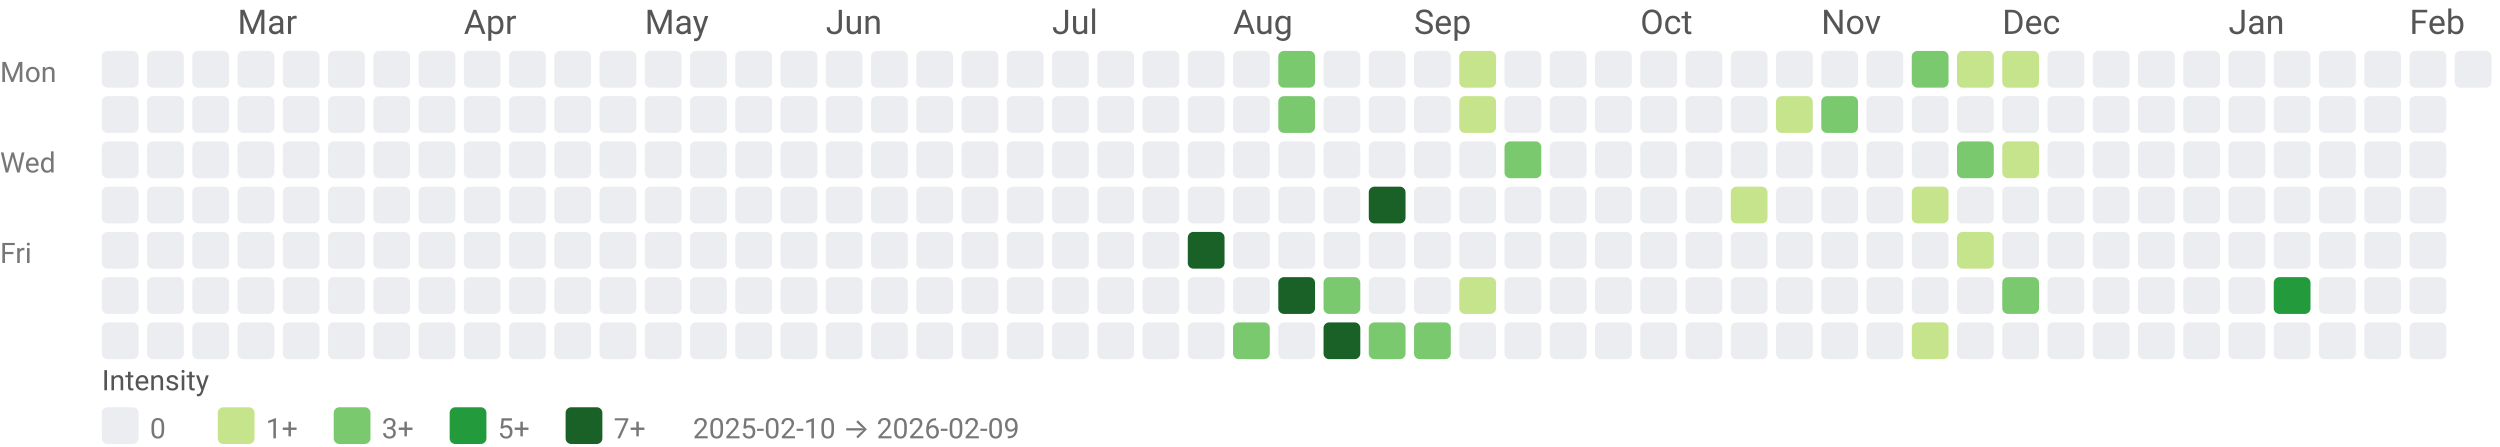
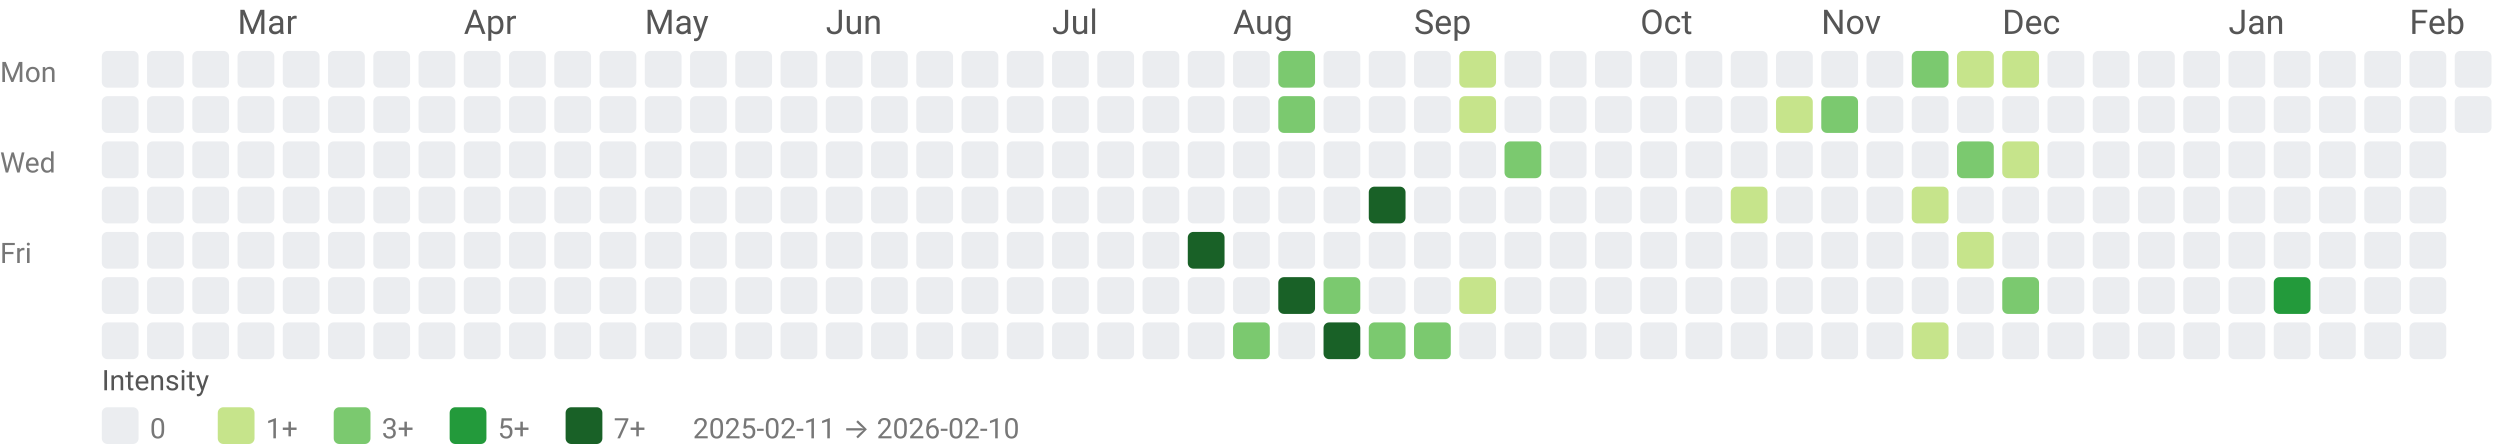
<svg xmlns="http://www.w3.org/2000/svg" width="884" height="158" viewBox="0 0 884 158" role="img" aria-labelledby="title desc">
  <style>text{font-family:system-ui,-apple-system, Segoe UI, Roboto, Ubuntu, Cantarell, Noto Sans, sans-serif;}</style>
  <text x="84" y="12" fill="#555">Mar</text>
  <text x="164" y="12" fill="#555">Apr</text>
  <text x="228" y="12" fill="#555">May</text>
  <text x="292" y="12" fill="#555">Jun</text>
  <text x="372" y="12" fill="#555">Jul</text>
  <text x="436" y="12" fill="#555">Aug</text>
  <text x="500" y="12" fill="#555">Sep</text>
  <text x="580" y="12" fill="#555">Oct</text>
  <text x="644" y="12" fill="#555">Nov</text>
  <text x="708" y="12" fill="#555">Dec</text>
  <text x="788" y="12" fill="#555">Jan</text>
  <text x="852" y="12" fill="#555">Feb</text>
  <text x="0" y="29" font-size="10" fill="#777">Mon</text>
  <text x="0" y="61" font-size="10" fill="#777">Wed</text>
  <text x="0" y="93" font-size="10" fill="#777">Fri</text>
  <rect x="36" y="18" width="13" height="13" rx="2" ry="2" fill="#ebedf0" />
  <rect x="36" y="34" width="13" height="13" rx="2" ry="2" fill="#ebedf0" />
  <rect x="36" y="50" width="13" height="13" rx="2" ry="2" fill="#ebedf0" />
  <rect x="36" y="66" width="13" height="13" rx="2" ry="2" fill="#ebedf0" />
  <rect x="36" y="82" width="13" height="13" rx="2" ry="2" fill="#ebedf0" />
  <rect x="36" y="98" width="13" height="13" rx="2" ry="2" fill="#ebedf0" />
  <rect x="36" y="114" width="13" height="13" rx="2" ry="2" fill="#ebedf0" />
  <rect x="52" y="18" width="13" height="13" rx="2" ry="2" fill="#ebedf0" />
  <rect x="52" y="34" width="13" height="13" rx="2" ry="2" fill="#ebedf0" />
  <rect x="52" y="50" width="13" height="13" rx="2" ry="2" fill="#ebedf0" />
  <rect x="52" y="66" width="13" height="13" rx="2" ry="2" fill="#ebedf0" />
  <rect x="52" y="82" width="13" height="13" rx="2" ry="2" fill="#ebedf0" />
  <rect x="52" y="98" width="13" height="13" rx="2" ry="2" fill="#ebedf0" />
  <rect x="52" y="114" width="13" height="13" rx="2" ry="2" fill="#ebedf0" />
  <rect x="68" y="18" width="13" height="13" rx="2" ry="2" fill="#ebedf0" />
  <rect x="68" y="34" width="13" height="13" rx="2" ry="2" fill="#ebedf0" />
  <rect x="68" y="50" width="13" height="13" rx="2" ry="2" fill="#ebedf0" />
  <rect x="68" y="66" width="13" height="13" rx="2" ry="2" fill="#ebedf0" />
  <rect x="68" y="82" width="13" height="13" rx="2" ry="2" fill="#ebedf0" />
  <rect x="68" y="98" width="13" height="13" rx="2" ry="2" fill="#ebedf0" />
  <rect x="68" y="114" width="13" height="13" rx="2" ry="2" fill="#ebedf0" />
  <rect x="84" y="18" width="13" height="13" rx="2" ry="2" fill="#ebedf0" />
  <rect x="84" y="34" width="13" height="13" rx="2" ry="2" fill="#ebedf0" />
  <rect x="84" y="50" width="13" height="13" rx="2" ry="2" fill="#ebedf0" />
  <rect x="84" y="66" width="13" height="13" rx="2" ry="2" fill="#ebedf0" />
  <rect x="84" y="82" width="13" height="13" rx="2" ry="2" fill="#ebedf0" />
  <rect x="84" y="98" width="13" height="13" rx="2" ry="2" fill="#ebedf0" />
  <rect x="84" y="114" width="13" height="13" rx="2" ry="2" fill="#ebedf0" />
  <rect x="100" y="18" width="13" height="13" rx="2" ry="2" fill="#ebedf0" />
  <rect x="100" y="34" width="13" height="13" rx="2" ry="2" fill="#ebedf0" />
  <rect x="100" y="50" width="13" height="13" rx="2" ry="2" fill="#ebedf0" />
  <rect x="100" y="66" width="13" height="13" rx="2" ry="2" fill="#ebedf0" />
  <rect x="100" y="82" width="13" height="13" rx="2" ry="2" fill="#ebedf0" />
  <rect x="100" y="98" width="13" height="13" rx="2" ry="2" fill="#ebedf0" />
  <rect x="100" y="114" width="13" height="13" rx="2" ry="2" fill="#ebedf0" />
  <rect x="116" y="18" width="13" height="13" rx="2" ry="2" fill="#ebedf0" />
  <rect x="116" y="34" width="13" height="13" rx="2" ry="2" fill="#ebedf0" />
  <rect x="116" y="50" width="13" height="13" rx="2" ry="2" fill="#ebedf0" />
  <rect x="116" y="66" width="13" height="13" rx="2" ry="2" fill="#ebedf0" />
  <rect x="116" y="82" width="13" height="13" rx="2" ry="2" fill="#ebedf0" />
  <rect x="116" y="98" width="13" height="13" rx="2" ry="2" fill="#ebedf0" />
  <rect x="116" y="114" width="13" height="13" rx="2" ry="2" fill="#ebedf0" />
  <rect x="132" y="18" width="13" height="13" rx="2" ry="2" fill="#ebedf0" />
  <rect x="132" y="34" width="13" height="13" rx="2" ry="2" fill="#ebedf0" />
  <rect x="132" y="50" width="13" height="13" rx="2" ry="2" fill="#ebedf0" />
  <rect x="132" y="66" width="13" height="13" rx="2" ry="2" fill="#ebedf0" />
  <rect x="132" y="82" width="13" height="13" rx="2" ry="2" fill="#ebedf0" />
  <rect x="132" y="98" width="13" height="13" rx="2" ry="2" fill="#ebedf0" />
  <rect x="132" y="114" width="13" height="13" rx="2" ry="2" fill="#ebedf0" />
  <rect x="148" y="18" width="13" height="13" rx="2" ry="2" fill="#ebedf0" />
  <rect x="148" y="34" width="13" height="13" rx="2" ry="2" fill="#ebedf0" />
  <rect x="148" y="50" width="13" height="13" rx="2" ry="2" fill="#ebedf0" />
  <rect x="148" y="66" width="13" height="13" rx="2" ry="2" fill="#ebedf0" />
  <rect x="148" y="82" width="13" height="13" rx="2" ry="2" fill="#ebedf0" />
  <rect x="148" y="98" width="13" height="13" rx="2" ry="2" fill="#ebedf0" />
  <rect x="148" y="114" width="13" height="13" rx="2" ry="2" fill="#ebedf0" />
  <rect x="164" y="18" width="13" height="13" rx="2" ry="2" fill="#ebedf0" />
  <rect x="164" y="34" width="13" height="13" rx="2" ry="2" fill="#ebedf0" />
  <rect x="164" y="50" width="13" height="13" rx="2" ry="2" fill="#ebedf0" />
  <rect x="164" y="66" width="13" height="13" rx="2" ry="2" fill="#ebedf0" />
  <rect x="164" y="82" width="13" height="13" rx="2" ry="2" fill="#ebedf0" />
  <rect x="164" y="98" width="13" height="13" rx="2" ry="2" fill="#ebedf0" />
  <rect x="164" y="114" width="13" height="13" rx="2" ry="2" fill="#ebedf0" />
  <rect x="180" y="18" width="13" height="13" rx="2" ry="2" fill="#ebedf0" />
  <rect x="180" y="34" width="13" height="13" rx="2" ry="2" fill="#ebedf0" />
  <rect x="180" y="50" width="13" height="13" rx="2" ry="2" fill="#ebedf0" />
  <rect x="180" y="66" width="13" height="13" rx="2" ry="2" fill="#ebedf0" />
  <rect x="180" y="82" width="13" height="13" rx="2" ry="2" fill="#ebedf0" />
  <rect x="180" y="98" width="13" height="13" rx="2" ry="2" fill="#ebedf0" />
  <rect x="180" y="114" width="13" height="13" rx="2" ry="2" fill="#ebedf0" />
  <rect x="196" y="18" width="13" height="13" rx="2" ry="2" fill="#ebedf0" />
  <rect x="196" y="34" width="13" height="13" rx="2" ry="2" fill="#ebedf0" />
  <rect x="196" y="50" width="13" height="13" rx="2" ry="2" fill="#ebedf0" />
  <rect x="196" y="66" width="13" height="13" rx="2" ry="2" fill="#ebedf0" />
  <rect x="196" y="82" width="13" height="13" rx="2" ry="2" fill="#ebedf0" />
  <rect x="196" y="98" width="13" height="13" rx="2" ry="2" fill="#ebedf0" />
  <rect x="196" y="114" width="13" height="13" rx="2" ry="2" fill="#ebedf0" />
  <rect x="212" y="18" width="13" height="13" rx="2" ry="2" fill="#ebedf0" />
  <rect x="212" y="34" width="13" height="13" rx="2" ry="2" fill="#ebedf0" />
  <rect x="212" y="50" width="13" height="13" rx="2" ry="2" fill="#ebedf0" />
  <rect x="212" y="66" width="13" height="13" rx="2" ry="2" fill="#ebedf0" />
  <rect x="212" y="82" width="13" height="13" rx="2" ry="2" fill="#ebedf0" />
  <rect x="212" y="98" width="13" height="13" rx="2" ry="2" fill="#ebedf0" />
  <rect x="212" y="114" width="13" height="13" rx="2" ry="2" fill="#ebedf0" />
  <rect x="228" y="18" width="13" height="13" rx="2" ry="2" fill="#ebedf0" />
  <rect x="228" y="34" width="13" height="13" rx="2" ry="2" fill="#ebedf0" />
  <rect x="228" y="50" width="13" height="13" rx="2" ry="2" fill="#ebedf0" />
  <rect x="228" y="66" width="13" height="13" rx="2" ry="2" fill="#ebedf0" />
  <rect x="228" y="82" width="13" height="13" rx="2" ry="2" fill="#ebedf0" />
  <rect x="228" y="98" width="13" height="13" rx="2" ry="2" fill="#ebedf0" />
  <rect x="228" y="114" width="13" height="13" rx="2" ry="2" fill="#ebedf0" />
  <rect x="244" y="18" width="13" height="13" rx="2" ry="2" fill="#ebedf0" />
  <rect x="244" y="34" width="13" height="13" rx="2" ry="2" fill="#ebedf0" />
  <rect x="244" y="50" width="13" height="13" rx="2" ry="2" fill="#ebedf0" />
  <rect x="244" y="66" width="13" height="13" rx="2" ry="2" fill="#ebedf0" />
  <rect x="244" y="82" width="13" height="13" rx="2" ry="2" fill="#ebedf0" />
  <rect x="244" y="98" width="13" height="13" rx="2" ry="2" fill="#ebedf0" />
  <rect x="244" y="114" width="13" height="13" rx="2" ry="2" fill="#ebedf0" />
  <rect x="260" y="18" width="13" height="13" rx="2" ry="2" fill="#ebedf0" />
  <rect x="260" y="34" width="13" height="13" rx="2" ry="2" fill="#ebedf0" />
  <rect x="260" y="50" width="13" height="13" rx="2" ry="2" fill="#ebedf0" />
  <rect x="260" y="66" width="13" height="13" rx="2" ry="2" fill="#ebedf0" />
  <rect x="260" y="82" width="13" height="13" rx="2" ry="2" fill="#ebedf0" />
  <rect x="260" y="98" width="13" height="13" rx="2" ry="2" fill="#ebedf0" />
  <rect x="260" y="114" width="13" height="13" rx="2" ry="2" fill="#ebedf0" />
  <rect x="276" y="18" width="13" height="13" rx="2" ry="2" fill="#ebedf0" />
  <rect x="276" y="34" width="13" height="13" rx="2" ry="2" fill="#ebedf0" />
  <rect x="276" y="50" width="13" height="13" rx="2" ry="2" fill="#ebedf0" />
  <rect x="276" y="66" width="13" height="13" rx="2" ry="2" fill="#ebedf0" />
  <rect x="276" y="82" width="13" height="13" rx="2" ry="2" fill="#ebedf0" />
  <rect x="276" y="98" width="13" height="13" rx="2" ry="2" fill="#ebedf0" />
  <rect x="276" y="114" width="13" height="13" rx="2" ry="2" fill="#ebedf0" />
  <rect x="292" y="18" width="13" height="13" rx="2" ry="2" fill="#ebedf0" />
  <rect x="292" y="34" width="13" height="13" rx="2" ry="2" fill="#ebedf0" />
  <rect x="292" y="50" width="13" height="13" rx="2" ry="2" fill="#ebedf0" />
  <rect x="292" y="66" width="13" height="13" rx="2" ry="2" fill="#ebedf0" />
  <rect x="292" y="82" width="13" height="13" rx="2" ry="2" fill="#ebedf0" />
  <rect x="292" y="98" width="13" height="13" rx="2" ry="2" fill="#ebedf0" />
  <rect x="292" y="114" width="13" height="13" rx="2" ry="2" fill="#ebedf0" />
  <rect x="308" y="18" width="13" height="13" rx="2" ry="2" fill="#ebedf0" />
  <rect x="308" y="34" width="13" height="13" rx="2" ry="2" fill="#ebedf0" />
  <rect x="308" y="50" width="13" height="13" rx="2" ry="2" fill="#ebedf0" />
  <rect x="308" y="66" width="13" height="13" rx="2" ry="2" fill="#ebedf0" />
  <rect x="308" y="82" width="13" height="13" rx="2" ry="2" fill="#ebedf0" />
  <rect x="308" y="98" width="13" height="13" rx="2" ry="2" fill="#ebedf0" />
  <rect x="308" y="114" width="13" height="13" rx="2" ry="2" fill="#ebedf0" />
  <rect x="324" y="18" width="13" height="13" rx="2" ry="2" fill="#ebedf0" />
  <rect x="324" y="34" width="13" height="13" rx="2" ry="2" fill="#ebedf0" />
  <rect x="324" y="50" width="13" height="13" rx="2" ry="2" fill="#ebedf0" />
  <rect x="324" y="66" width="13" height="13" rx="2" ry="2" fill="#ebedf0" />
  <rect x="324" y="82" width="13" height="13" rx="2" ry="2" fill="#ebedf0" />
  <rect x="324" y="98" width="13" height="13" rx="2" ry="2" fill="#ebedf0" />
  <rect x="324" y="114" width="13" height="13" rx="2" ry="2" fill="#ebedf0" />
  <rect x="340" y="18" width="13" height="13" rx="2" ry="2" fill="#ebedf0" />
  <rect x="340" y="34" width="13" height="13" rx="2" ry="2" fill="#ebedf0" />
  <rect x="340" y="50" width="13" height="13" rx="2" ry="2" fill="#ebedf0" />
  <rect x="340" y="66" width="13" height="13" rx="2" ry="2" fill="#ebedf0" />
  <rect x="340" y="82" width="13" height="13" rx="2" ry="2" fill="#ebedf0" />
  <rect x="340" y="98" width="13" height="13" rx="2" ry="2" fill="#ebedf0" />
  <rect x="340" y="114" width="13" height="13" rx="2" ry="2" fill="#ebedf0" />
  <rect x="356" y="18" width="13" height="13" rx="2" ry="2" fill="#ebedf0" />
  <rect x="356" y="34" width="13" height="13" rx="2" ry="2" fill="#ebedf0" />
  <rect x="356" y="50" width="13" height="13" rx="2" ry="2" fill="#ebedf0" />
  <rect x="356" y="66" width="13" height="13" rx="2" ry="2" fill="#ebedf0" />
  <rect x="356" y="82" width="13" height="13" rx="2" ry="2" fill="#ebedf0" />
  <rect x="356" y="98" width="13" height="13" rx="2" ry="2" fill="#ebedf0" />
  <rect x="356" y="114" width="13" height="13" rx="2" ry="2" fill="#ebedf0" />
  <rect x="372" y="18" width="13" height="13" rx="2" ry="2" fill="#ebedf0" />
  <rect x="372" y="34" width="13" height="13" rx="2" ry="2" fill="#ebedf0" />
  <rect x="372" y="50" width="13" height="13" rx="2" ry="2" fill="#ebedf0" />
  <rect x="372" y="66" width="13" height="13" rx="2" ry="2" fill="#ebedf0" />
  <rect x="372" y="82" width="13" height="13" rx="2" ry="2" fill="#ebedf0" />
  <rect x="372" y="98" width="13" height="13" rx="2" ry="2" fill="#ebedf0" />
  <rect x="372" y="114" width="13" height="13" rx="2" ry="2" fill="#ebedf0" />
  <rect x="388" y="18" width="13" height="13" rx="2" ry="2" fill="#ebedf0" />
  <rect x="388" y="34" width="13" height="13" rx="2" ry="2" fill="#ebedf0" />
  <rect x="388" y="50" width="13" height="13" rx="2" ry="2" fill="#ebedf0" />
  <rect x="388" y="66" width="13" height="13" rx="2" ry="2" fill="#ebedf0" />
  <rect x="388" y="82" width="13" height="13" rx="2" ry="2" fill="#ebedf0" />
  <rect x="388" y="98" width="13" height="13" rx="2" ry="2" fill="#ebedf0" />
  <rect x="388" y="114" width="13" height="13" rx="2" ry="2" fill="#ebedf0" />
  <rect x="404" y="18" width="13" height="13" rx="2" ry="2" fill="#ebedf0" />
  <rect x="404" y="34" width="13" height="13" rx="2" ry="2" fill="#ebedf0" />
  <rect x="404" y="50" width="13" height="13" rx="2" ry="2" fill="#ebedf0" />
  <rect x="404" y="66" width="13" height="13" rx="2" ry="2" fill="#ebedf0" />
  <rect x="404" y="82" width="13" height="13" rx="2" ry="2" fill="#ebedf0" />
  <rect x="404" y="98" width="13" height="13" rx="2" ry="2" fill="#ebedf0" />
  <rect x="404" y="114" width="13" height="13" rx="2" ry="2" fill="#ebedf0" />
  <rect x="420" y="18" width="13" height="13" rx="2" ry="2" fill="#ebedf0" />
  <rect x="420" y="34" width="13" height="13" rx="2" ry="2" fill="#ebedf0" />
  <rect x="420" y="50" width="13" height="13" rx="2" ry="2" fill="#ebedf0" />
  <rect x="420" y="66" width="13" height="13" rx="2" ry="2" fill="#ebedf0" />
  <rect x="420" y="82" width="13" height="13" rx="2" ry="2" fill="#196127" />
  <rect x="420" y="98" width="13" height="13" rx="2" ry="2" fill="#ebedf0" />
  <rect x="420" y="114" width="13" height="13" rx="2" ry="2" fill="#ebedf0" />
  <rect x="436" y="18" width="13" height="13" rx="2" ry="2" fill="#ebedf0" />
  <rect x="436" y="34" width="13" height="13" rx="2" ry="2" fill="#ebedf0" />
  <rect x="436" y="50" width="13" height="13" rx="2" ry="2" fill="#ebedf0" />
  <rect x="436" y="66" width="13" height="13" rx="2" ry="2" fill="#ebedf0" />
  <rect x="436" y="82" width="13" height="13" rx="2" ry="2" fill="#ebedf0" />
  <rect x="436" y="98" width="13" height="13" rx="2" ry="2" fill="#ebedf0" />
  <rect x="436" y="114" width="13" height="13" rx="2" ry="2" fill="#7bc96f" />
  <rect x="452" y="18" width="13" height="13" rx="2" ry="2" fill="#7bc96f" />
  <rect x="452" y="34" width="13" height="13" rx="2" ry="2" fill="#7bc96f" />
  <rect x="452" y="50" width="13" height="13" rx="2" ry="2" fill="#ebedf0" />
  <rect x="452" y="66" width="13" height="13" rx="2" ry="2" fill="#ebedf0" />
  <rect x="452" y="82" width="13" height="13" rx="2" ry="2" fill="#ebedf0" />
  <rect x="452" y="98" width="13" height="13" rx="2" ry="2" fill="#196127" />
  <rect x="452" y="114" width="13" height="13" rx="2" ry="2" fill="#ebedf0" />
  <rect x="468" y="18" width="13" height="13" rx="2" ry="2" fill="#ebedf0" />
  <rect x="468" y="34" width="13" height="13" rx="2" ry="2" fill="#ebedf0" />
  <rect x="468" y="50" width="13" height="13" rx="2" ry="2" fill="#ebedf0" />
  <rect x="468" y="66" width="13" height="13" rx="2" ry="2" fill="#ebedf0" />
  <rect x="468" y="82" width="13" height="13" rx="2" ry="2" fill="#ebedf0" />
  <rect x="468" y="98" width="13" height="13" rx="2" ry="2" fill="#7bc96f" />
  <rect x="468" y="114" width="13" height="13" rx="2" ry="2" fill="#196127" />
  <rect x="484" y="18" width="13" height="13" rx="2" ry="2" fill="#ebedf0" />
  <rect x="484" y="34" width="13" height="13" rx="2" ry="2" fill="#ebedf0" />
  <rect x="484" y="50" width="13" height="13" rx="2" ry="2" fill="#ebedf0" />
  <rect x="484" y="66" width="13" height="13" rx="2" ry="2" fill="#196127" />
  <rect x="484" y="82" width="13" height="13" rx="2" ry="2" fill="#ebedf0" />
  <rect x="484" y="98" width="13" height="13" rx="2" ry="2" fill="#ebedf0" />
  <rect x="484" y="114" width="13" height="13" rx="2" ry="2" fill="#7bc96f" />
  <rect x="500" y="18" width="13" height="13" rx="2" ry="2" fill="#ebedf0" />
  <rect x="500" y="34" width="13" height="13" rx="2" ry="2" fill="#ebedf0" />
  <rect x="500" y="50" width="13" height="13" rx="2" ry="2" fill="#ebedf0" />
  <rect x="500" y="66" width="13" height="13" rx="2" ry="2" fill="#ebedf0" />
  <rect x="500" y="82" width="13" height="13" rx="2" ry="2" fill="#ebedf0" />
  <rect x="500" y="98" width="13" height="13" rx="2" ry="2" fill="#ebedf0" />
  <rect x="500" y="114" width="13" height="13" rx="2" ry="2" fill="#7bc96f" />
  <rect x="516" y="18" width="13" height="13" rx="2" ry="2" fill="#c6e48b" />
  <rect x="516" y="34" width="13" height="13" rx="2" ry="2" fill="#c6e48b" />
  <rect x="516" y="50" width="13" height="13" rx="2" ry="2" fill="#ebedf0" />
  <rect x="516" y="66" width="13" height="13" rx="2" ry="2" fill="#ebedf0" />
  <rect x="516" y="82" width="13" height="13" rx="2" ry="2" fill="#ebedf0" />
  <rect x="516" y="98" width="13" height="13" rx="2" ry="2" fill="#c6e48b" />
  <rect x="516" y="114" width="13" height="13" rx="2" ry="2" fill="#ebedf0" />
  <rect x="532" y="18" width="13" height="13" rx="2" ry="2" fill="#ebedf0" />
  <rect x="532" y="34" width="13" height="13" rx="2" ry="2" fill="#ebedf0" />
  <rect x="532" y="50" width="13" height="13" rx="2" ry="2" fill="#7bc96f" />
  <rect x="532" y="66" width="13" height="13" rx="2" ry="2" fill="#ebedf0" />
  <rect x="532" y="82" width="13" height="13" rx="2" ry="2" fill="#ebedf0" />
  <rect x="532" y="98" width="13" height="13" rx="2" ry="2" fill="#ebedf0" />
  <rect x="532" y="114" width="13" height="13" rx="2" ry="2" fill="#ebedf0" />
  <rect x="548" y="18" width="13" height="13" rx="2" ry="2" fill="#ebedf0" />
  <rect x="548" y="34" width="13" height="13" rx="2" ry="2" fill="#ebedf0" />
  <rect x="548" y="50" width="13" height="13" rx="2" ry="2" fill="#ebedf0" />
  <rect x="548" y="66" width="13" height="13" rx="2" ry="2" fill="#ebedf0" />
  <rect x="548" y="82" width="13" height="13" rx="2" ry="2" fill="#ebedf0" />
  <rect x="548" y="98" width="13" height="13" rx="2" ry="2" fill="#ebedf0" />
  <rect x="548" y="114" width="13" height="13" rx="2" ry="2" fill="#ebedf0" />
  <rect x="564" y="18" width="13" height="13" rx="2" ry="2" fill="#ebedf0" />
  <rect x="564" y="34" width="13" height="13" rx="2" ry="2" fill="#ebedf0" />
  <rect x="564" y="50" width="13" height="13" rx="2" ry="2" fill="#ebedf0" />
  <rect x="564" y="66" width="13" height="13" rx="2" ry="2" fill="#ebedf0" />
  <rect x="564" y="82" width="13" height="13" rx="2" ry="2" fill="#ebedf0" />
  <rect x="564" y="98" width="13" height="13" rx="2" ry="2" fill="#ebedf0" />
  <rect x="564" y="114" width="13" height="13" rx="2" ry="2" fill="#ebedf0" />
  <rect x="580" y="18" width="13" height="13" rx="2" ry="2" fill="#ebedf0" />
  <rect x="580" y="34" width="13" height="13" rx="2" ry="2" fill="#ebedf0" />
  <rect x="580" y="50" width="13" height="13" rx="2" ry="2" fill="#ebedf0" />
  <rect x="580" y="66" width="13" height="13" rx="2" ry="2" fill="#ebedf0" />
  <rect x="580" y="82" width="13" height="13" rx="2" ry="2" fill="#ebedf0" />
  <rect x="580" y="98" width="13" height="13" rx="2" ry="2" fill="#ebedf0" />
  <rect x="580" y="114" width="13" height="13" rx="2" ry="2" fill="#ebedf0" />
  <rect x="596" y="18" width="13" height="13" rx="2" ry="2" fill="#ebedf0" />
  <rect x="596" y="34" width="13" height="13" rx="2" ry="2" fill="#ebedf0" />
  <rect x="596" y="50" width="13" height="13" rx="2" ry="2" fill="#ebedf0" />
  <rect x="596" y="66" width="13" height="13" rx="2" ry="2" fill="#ebedf0" />
  <rect x="596" y="82" width="13" height="13" rx="2" ry="2" fill="#ebedf0" />
  <rect x="596" y="98" width="13" height="13" rx="2" ry="2" fill="#ebedf0" />
  <rect x="596" y="114" width="13" height="13" rx="2" ry="2" fill="#ebedf0" />
  <rect x="612" y="18" width="13" height="13" rx="2" ry="2" fill="#ebedf0" />
  <rect x="612" y="34" width="13" height="13" rx="2" ry="2" fill="#ebedf0" />
  <rect x="612" y="50" width="13" height="13" rx="2" ry="2" fill="#ebedf0" />
  <rect x="612" y="66" width="13" height="13" rx="2" ry="2" fill="#c6e48b" />
  <rect x="612" y="82" width="13" height="13" rx="2" ry="2" fill="#ebedf0" />
  <rect x="612" y="98" width="13" height="13" rx="2" ry="2" fill="#ebedf0" />
  <rect x="612" y="114" width="13" height="13" rx="2" ry="2" fill="#ebedf0" />
  <rect x="628" y="18" width="13" height="13" rx="2" ry="2" fill="#ebedf0" />
  <rect x="628" y="34" width="13" height="13" rx="2" ry="2" fill="#c6e48b" />
  <rect x="628" y="50" width="13" height="13" rx="2" ry="2" fill="#ebedf0" />
  <rect x="628" y="66" width="13" height="13" rx="2" ry="2" fill="#ebedf0" />
  <rect x="628" y="82" width="13" height="13" rx="2" ry="2" fill="#ebedf0" />
  <rect x="628" y="98" width="13" height="13" rx="2" ry="2" fill="#ebedf0" />
  <rect x="628" y="114" width="13" height="13" rx="2" ry="2" fill="#ebedf0" />
  <rect x="644" y="18" width="13" height="13" rx="2" ry="2" fill="#ebedf0" />
  <rect x="644" y="34" width="13" height="13" rx="2" ry="2" fill="#7bc96f" />
  <rect x="644" y="50" width="13" height="13" rx="2" ry="2" fill="#ebedf0" />
  <rect x="644" y="66" width="13" height="13" rx="2" ry="2" fill="#ebedf0" />
  <rect x="644" y="82" width="13" height="13" rx="2" ry="2" fill="#ebedf0" />
  <rect x="644" y="98" width="13" height="13" rx="2" ry="2" fill="#ebedf0" />
  <rect x="644" y="114" width="13" height="13" rx="2" ry="2" fill="#ebedf0" />
  <rect x="660" y="18" width="13" height="13" rx="2" ry="2" fill="#ebedf0" />
  <rect x="660" y="34" width="13" height="13" rx="2" ry="2" fill="#ebedf0" />
  <rect x="660" y="50" width="13" height="13" rx="2" ry="2" fill="#ebedf0" />
  <rect x="660" y="66" width="13" height="13" rx="2" ry="2" fill="#ebedf0" />
  <rect x="660" y="82" width="13" height="13" rx="2" ry="2" fill="#ebedf0" />
  <rect x="660" y="98" width="13" height="13" rx="2" ry="2" fill="#ebedf0" />
  <rect x="660" y="114" width="13" height="13" rx="2" ry="2" fill="#ebedf0" />
  <rect x="676" y="18" width="13" height="13" rx="2" ry="2" fill="#7bc96f" />
  <rect x="676" y="34" width="13" height="13" rx="2" ry="2" fill="#ebedf0" />
  <rect x="676" y="50" width="13" height="13" rx="2" ry="2" fill="#ebedf0" />
  <rect x="676" y="66" width="13" height="13" rx="2" ry="2" fill="#c6e48b" />
  <rect x="676" y="82" width="13" height="13" rx="2" ry="2" fill="#ebedf0" />
  <rect x="676" y="98" width="13" height="13" rx="2" ry="2" fill="#ebedf0" />
  <rect x="676" y="114" width="13" height="13" rx="2" ry="2" fill="#c6e48b" />
  <rect x="692" y="18" width="13" height="13" rx="2" ry="2" fill="#c6e48b" />
  <rect x="692" y="34" width="13" height="13" rx="2" ry="2" fill="#ebedf0" />
  <rect x="692" y="50" width="13" height="13" rx="2" ry="2" fill="#7bc96f" />
  <rect x="692" y="66" width="13" height="13" rx="2" ry="2" fill="#ebedf0" />
  <rect x="692" y="82" width="13" height="13" rx="2" ry="2" fill="#c6e48b" />
  <rect x="692" y="98" width="13" height="13" rx="2" ry="2" fill="#ebedf0" />
  <rect x="692" y="114" width="13" height="13" rx="2" ry="2" fill="#ebedf0" />
  <rect x="708" y="18" width="13" height="13" rx="2" ry="2" fill="#c6e48b" />
  <rect x="708" y="34" width="13" height="13" rx="2" ry="2" fill="#ebedf0" />
  <rect x="708" y="50" width="13" height="13" rx="2" ry="2" fill="#c6e48b" />
  <rect x="708" y="66" width="13" height="13" rx="2" ry="2" fill="#ebedf0" />
  <rect x="708" y="82" width="13" height="13" rx="2" ry="2" fill="#ebedf0" />
  <rect x="708" y="98" width="13" height="13" rx="2" ry="2" fill="#7bc96f" />
  <rect x="708" y="114" width="13" height="13" rx="2" ry="2" fill="#ebedf0" />
  <rect x="724" y="18" width="13" height="13" rx="2" ry="2" fill="#ebedf0" />
  <rect x="724" y="34" width="13" height="13" rx="2" ry="2" fill="#ebedf0" />
  <rect x="724" y="50" width="13" height="13" rx="2" ry="2" fill="#ebedf0" />
  <rect x="724" y="66" width="13" height="13" rx="2" ry="2" fill="#ebedf0" />
  <rect x="724" y="82" width="13" height="13" rx="2" ry="2" fill="#ebedf0" />
  <rect x="724" y="98" width="13" height="13" rx="2" ry="2" fill="#ebedf0" />
  <rect x="724" y="114" width="13" height="13" rx="2" ry="2" fill="#ebedf0" />
  <rect x="740" y="18" width="13" height="13" rx="2" ry="2" fill="#ebedf0" />
  <rect x="740" y="34" width="13" height="13" rx="2" ry="2" fill="#ebedf0" />
  <rect x="740" y="50" width="13" height="13" rx="2" ry="2" fill="#ebedf0" />
  <rect x="740" y="66" width="13" height="13" rx="2" ry="2" fill="#ebedf0" />
  <rect x="740" y="82" width="13" height="13" rx="2" ry="2" fill="#ebedf0" />
  <rect x="740" y="98" width="13" height="13" rx="2" ry="2" fill="#ebedf0" />
  <rect x="740" y="114" width="13" height="13" rx="2" ry="2" fill="#ebedf0" />
  <rect x="756" y="18" width="13" height="13" rx="2" ry="2" fill="#ebedf0" />
  <rect x="756" y="34" width="13" height="13" rx="2" ry="2" fill="#ebedf0" />
  <rect x="756" y="50" width="13" height="13" rx="2" ry="2" fill="#ebedf0" />
  <rect x="756" y="66" width="13" height="13" rx="2" ry="2" fill="#ebedf0" />
  <rect x="756" y="82" width="13" height="13" rx="2" ry="2" fill="#ebedf0" />
  <rect x="756" y="98" width="13" height="13" rx="2" ry="2" fill="#ebedf0" />
  <rect x="756" y="114" width="13" height="13" rx="2" ry="2" fill="#ebedf0" />
  <rect x="772" y="18" width="13" height="13" rx="2" ry="2" fill="#ebedf0" />
  <rect x="772" y="34" width="13" height="13" rx="2" ry="2" fill="#ebedf0" />
  <rect x="772" y="50" width="13" height="13" rx="2" ry="2" fill="#ebedf0" />
  <rect x="772" y="66" width="13" height="13" rx="2" ry="2" fill="#ebedf0" />
  <rect x="772" y="82" width="13" height="13" rx="2" ry="2" fill="#ebedf0" />
  <rect x="772" y="98" width="13" height="13" rx="2" ry="2" fill="#ebedf0" />
  <rect x="772" y="114" width="13" height="13" rx="2" ry="2" fill="#ebedf0" />
  <rect x="788" y="18" width="13" height="13" rx="2" ry="2" fill="#ebedf0" />
  <rect x="788" y="34" width="13" height="13" rx="2" ry="2" fill="#ebedf0" />
  <rect x="788" y="50" width="13" height="13" rx="2" ry="2" fill="#ebedf0" />
  <rect x="788" y="66" width="13" height="13" rx="2" ry="2" fill="#ebedf0" />
  <rect x="788" y="82" width="13" height="13" rx="2" ry="2" fill="#ebedf0" />
  <rect x="788" y="98" width="13" height="13" rx="2" ry="2" fill="#ebedf0" />
  <rect x="788" y="114" width="13" height="13" rx="2" ry="2" fill="#ebedf0" />
  <rect x="804" y="18" width="13" height="13" rx="2" ry="2" fill="#ebedf0" />
  <rect x="804" y="34" width="13" height="13" rx="2" ry="2" fill="#ebedf0" />
  <rect x="804" y="50" width="13" height="13" rx="2" ry="2" fill="#ebedf0" />
  <rect x="804" y="66" width="13" height="13" rx="2" ry="2" fill="#ebedf0" />
  <rect x="804" y="82" width="13" height="13" rx="2" ry="2" fill="#ebedf0" />
  <rect x="804" y="98" width="13" height="13" rx="2" ry="2" fill="#239a3b" />
  <rect x="804" y="114" width="13" height="13" rx="2" ry="2" fill="#ebedf0" />
  <rect x="820" y="18" width="13" height="13" rx="2" ry="2" fill="#ebedf0" />
  <rect x="820" y="34" width="13" height="13" rx="2" ry="2" fill="#ebedf0" />
  <rect x="820" y="50" width="13" height="13" rx="2" ry="2" fill="#ebedf0" />
  <rect x="820" y="66" width="13" height="13" rx="2" ry="2" fill="#ebedf0" />
  <rect x="820" y="82" width="13" height="13" rx="2" ry="2" fill="#ebedf0" />
  <rect x="820" y="98" width="13" height="13" rx="2" ry="2" fill="#ebedf0" />
  <rect x="820" y="114" width="13" height="13" rx="2" ry="2" fill="#ebedf0" />
  <rect x="836" y="18" width="13" height="13" rx="2" ry="2" fill="#ebedf0" />
  <rect x="836" y="34" width="13" height="13" rx="2" ry="2" fill="#ebedf0" />
  <rect x="836" y="50" width="13" height="13" rx="2" ry="2" fill="#ebedf0" />
  <rect x="836" y="66" width="13" height="13" rx="2" ry="2" fill="#ebedf0" />
  <rect x="836" y="82" width="13" height="13" rx="2" ry="2" fill="#ebedf0" />
  <rect x="836" y="98" width="13" height="13" rx="2" ry="2" fill="#ebedf0" />
  <rect x="836" y="114" width="13" height="13" rx="2" ry="2" fill="#ebedf0" />
  <rect x="852" y="18" width="13" height="13" rx="2" ry="2" fill="#ebedf0" />
  <rect x="852" y="34" width="13" height="13" rx="2" ry="2" fill="#ebedf0" />
  <rect x="852" y="50" width="13" height="13" rx="2" ry="2" fill="#ebedf0" />
  <rect x="852" y="66" width="13" height="13" rx="2" ry="2" fill="#ebedf0" />
  <rect x="852" y="82" width="13" height="13" rx="2" ry="2" fill="#ebedf0" />
  <rect x="852" y="98" width="13" height="13" rx="2" ry="2" fill="#ebedf0" />
  <rect x="852" y="114" width="13" height="13" rx="2" ry="2" fill="#ebedf0" />
  <rect x="868" y="18" width="13" height="13" rx="2" ry="2" fill="#ebedf0" />
+   <rect x="868" y="34" width="13" height="13" rx="2" ry="2" fill="#ebedf0" />
  <text x="36" y="138" font-size="10" fill="#555">Intensity</text>
  <g>
    <rect x="36" y="144" width="13" height="13" rx="2" ry="2" fill="#ebedf0" />
    <text x="53" y="155" font-size="10" fill="#777">0</text>
  </g>
  <g>
    <rect x="77" y="144" width="13" height="13" rx="2" ry="2" fill="#c6e48b" />
    <text x="94" y="155" font-size="10" fill="#777">1+</text>
  </g>
  <g>
    <rect x="118" y="144" width="13" height="13" rx="2" ry="2" fill="#7bc96f" />
    <text x="135" y="155" font-size="10" fill="#777">3+</text>
  </g>
  <g>
    <rect x="159" y="144" width="13" height="13" rx="2" ry="2" fill="#239a3b" />
    <text x="176" y="155" font-size="10" fill="#777">5+</text>
  </g>
  <g>
    <rect x="200" y="144" width="13" height="13" rx="2" ry="2" fill="#196127" />
    <text x="217" y="155" font-size="10" fill="#777">7+</text>
  </g>
-   <text x="245" y="155" font-size="10" fill="#777">2025-02-10 → 2026-02-09</text>
+   <text x="245" y="155" font-size="10" fill="#777">2025-02-11 → 2026-02-10</text>
</svg>
